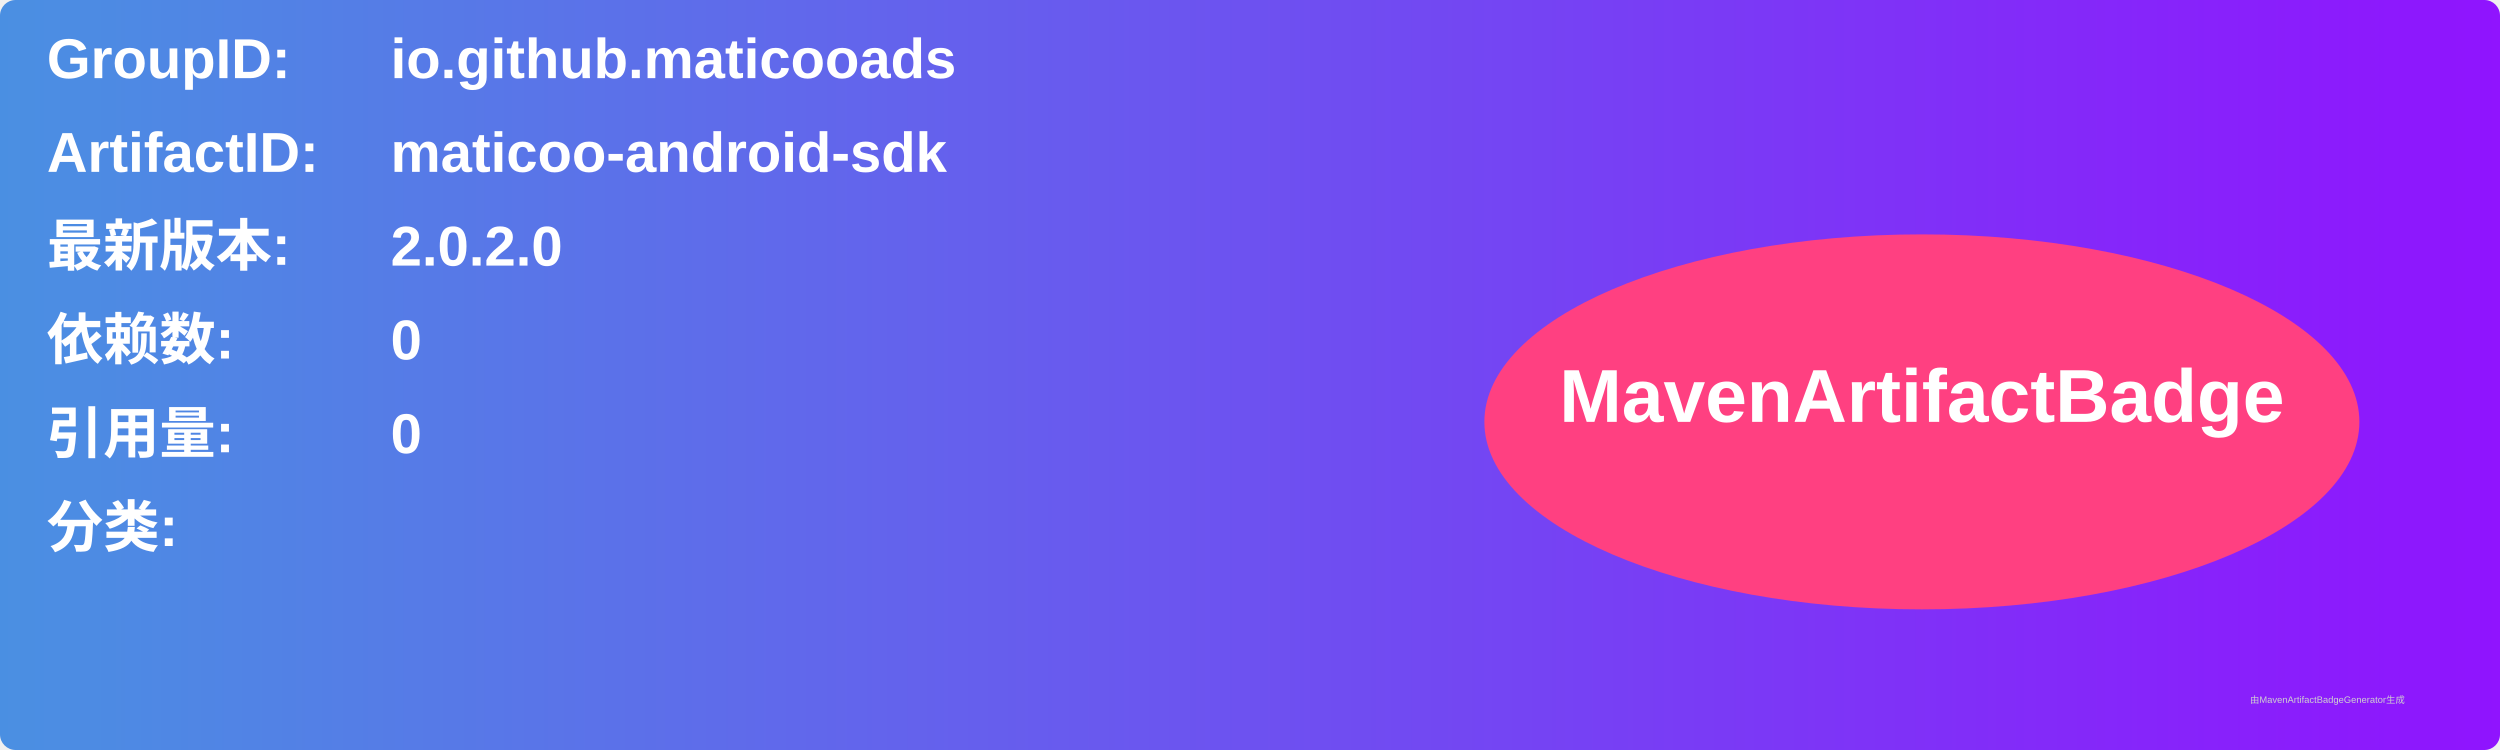
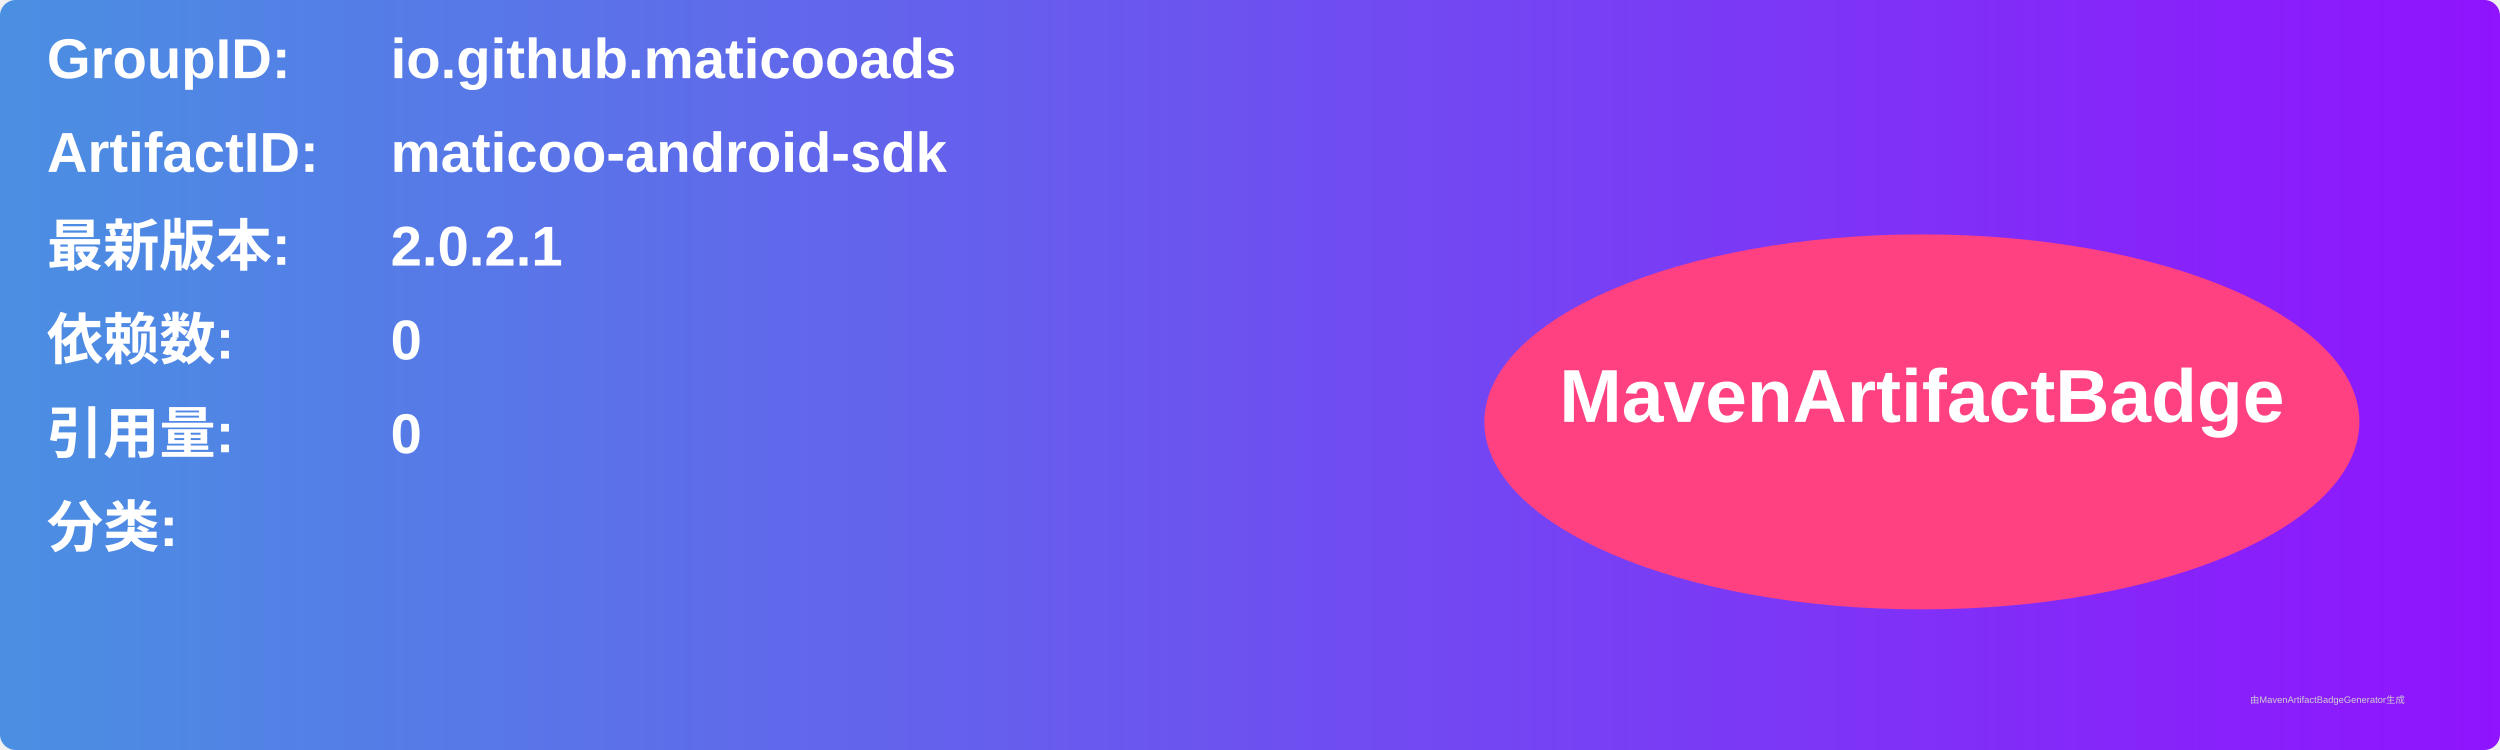
<svg xmlns="http://www.w3.org/2000/svg" width="800" height="240" viewBox="0 0 800 240">
  <linearGradient id="grad" x1="0%" y1="0%" x2="100%" y2="0%">
    <stop offset="0%" stop-color="#4a90e2" />
    <stop offset="100%" stop-color="#9013fe" />
  </linearGradient>
  <rect width="100%" height="100%" rx="5" ry="5" fill="url(#grad)" />
  <g transform="translate(15, 15)">
    <text x="0" y="10" font-family="Arial" font-size="18" fill="white" font-weight="bold" width="260">GroupID:</text>
    <text x="110" y="10" font-family="Arial" font-size="18" fill="white" font-weight="bold" width="460">io.github.maticooads</text>
    <text x="0" y="40" font-family="Arial" font-size="18" fill="white" font-weight="bold" width="260">ArtifactID:</text>
    <text x="110" y="40" font-family="Arial" font-size="18" fill="white" font-weight="bold" width="460">maticoo-android-sdk</text>
    <text x="0" y="70" font-family="Arial" font-size="18" fill="white" font-weight="bold">最新版本:</text>
    <text x="110" y="70" font-family="Arial" font-size="18" fill="white" font-weight="bold">
-       <tspan font-weight="bold">2.0.2.0</tspan>
+       <tspan font-weight="bold">2.0.2.1</tspan>
    </text>
    <text x="0" y="100" font-family="Arial" font-size="18" fill="white" font-weight="bold">依赖数: </text>
    <text x="110" y="100" font-family="Arial" font-size="18" fill="white">
      <tspan font-weight="bold">0</tspan>
    </text>
    <text x="0" y="130" font-family="Arial" font-size="18" fill="white" font-weight="bold">引用量: </text>
    <text x="110" y="130" font-family="Arial" font-size="18" fill="white">
      <tspan font-weight="bold">0</tspan>
    </text>
    <text x="0" y="160" font-family="Arial" font-size="18" fill="white" font-weight="bold">分类:</text>
    <text x="10" y="190" font-family="Arial" font-size="10" fill="white">
      <tspan font-weight="bold" />
    </text>
    <ellipse cx="600" cy="120" rx="140" ry="60" fill="#ff4081" />
    <text x="600" y="120" text-anchor="middle" font-family="Arial" font-size="24" fill="white" font-weight="bold">MavenArtifactBadge</text>
  </g>
  <text x="720" y="225" font-family="Arial" font-size="3" fill="#d0d0d0">由MavenArtifactBadgeGenerator生成</text>
</svg>
